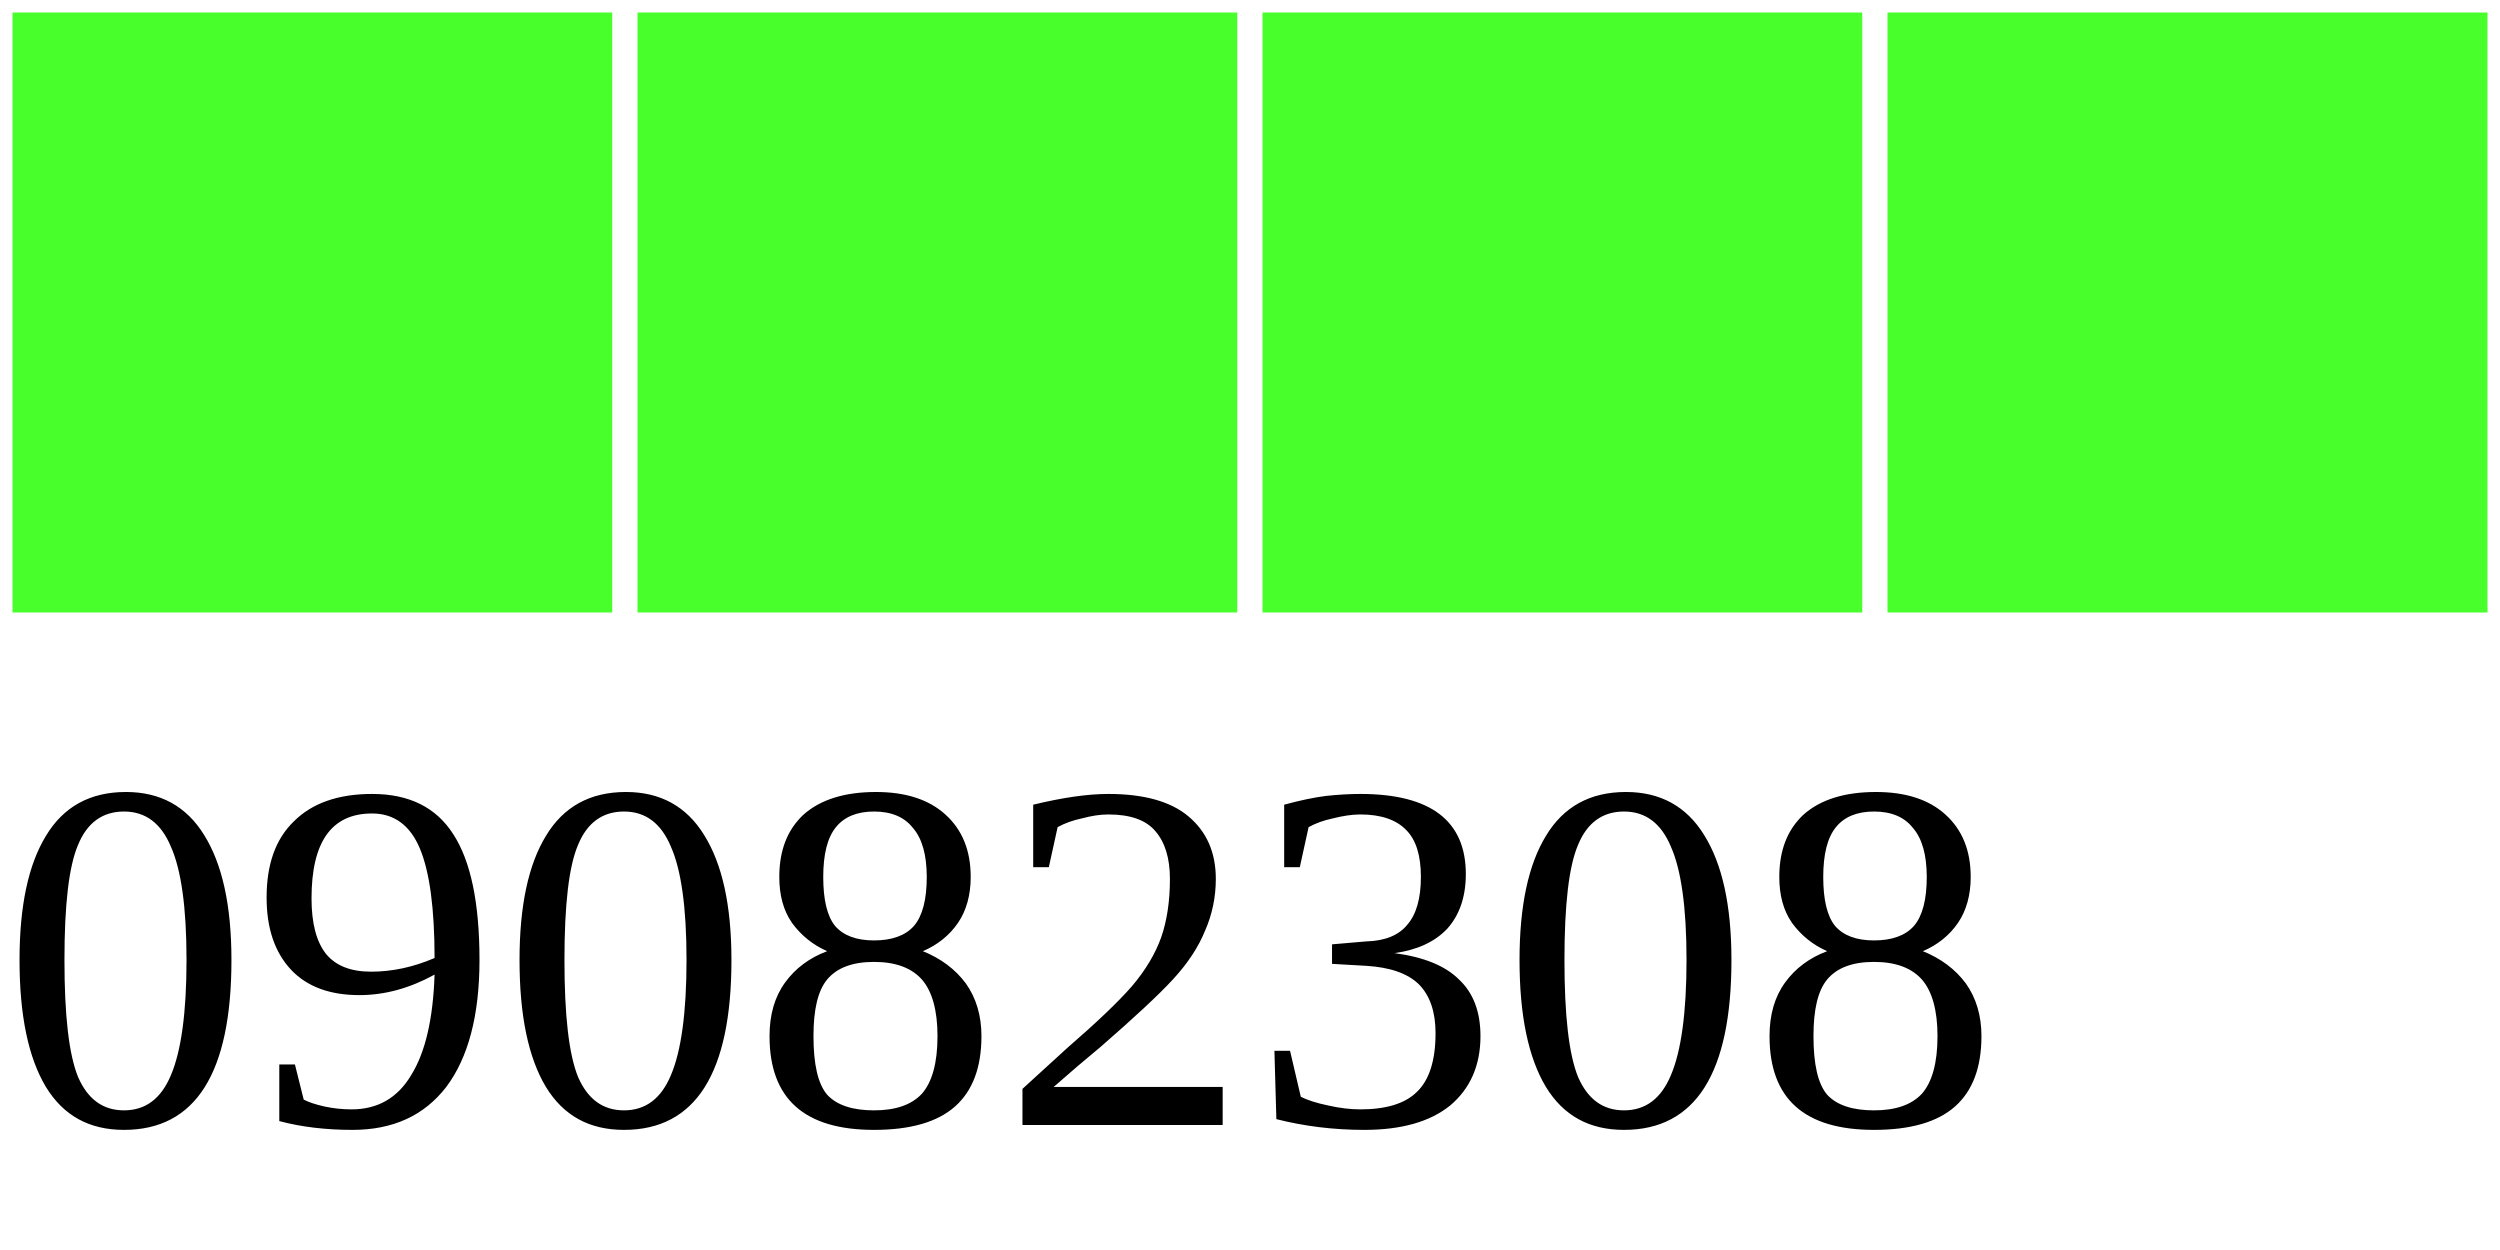
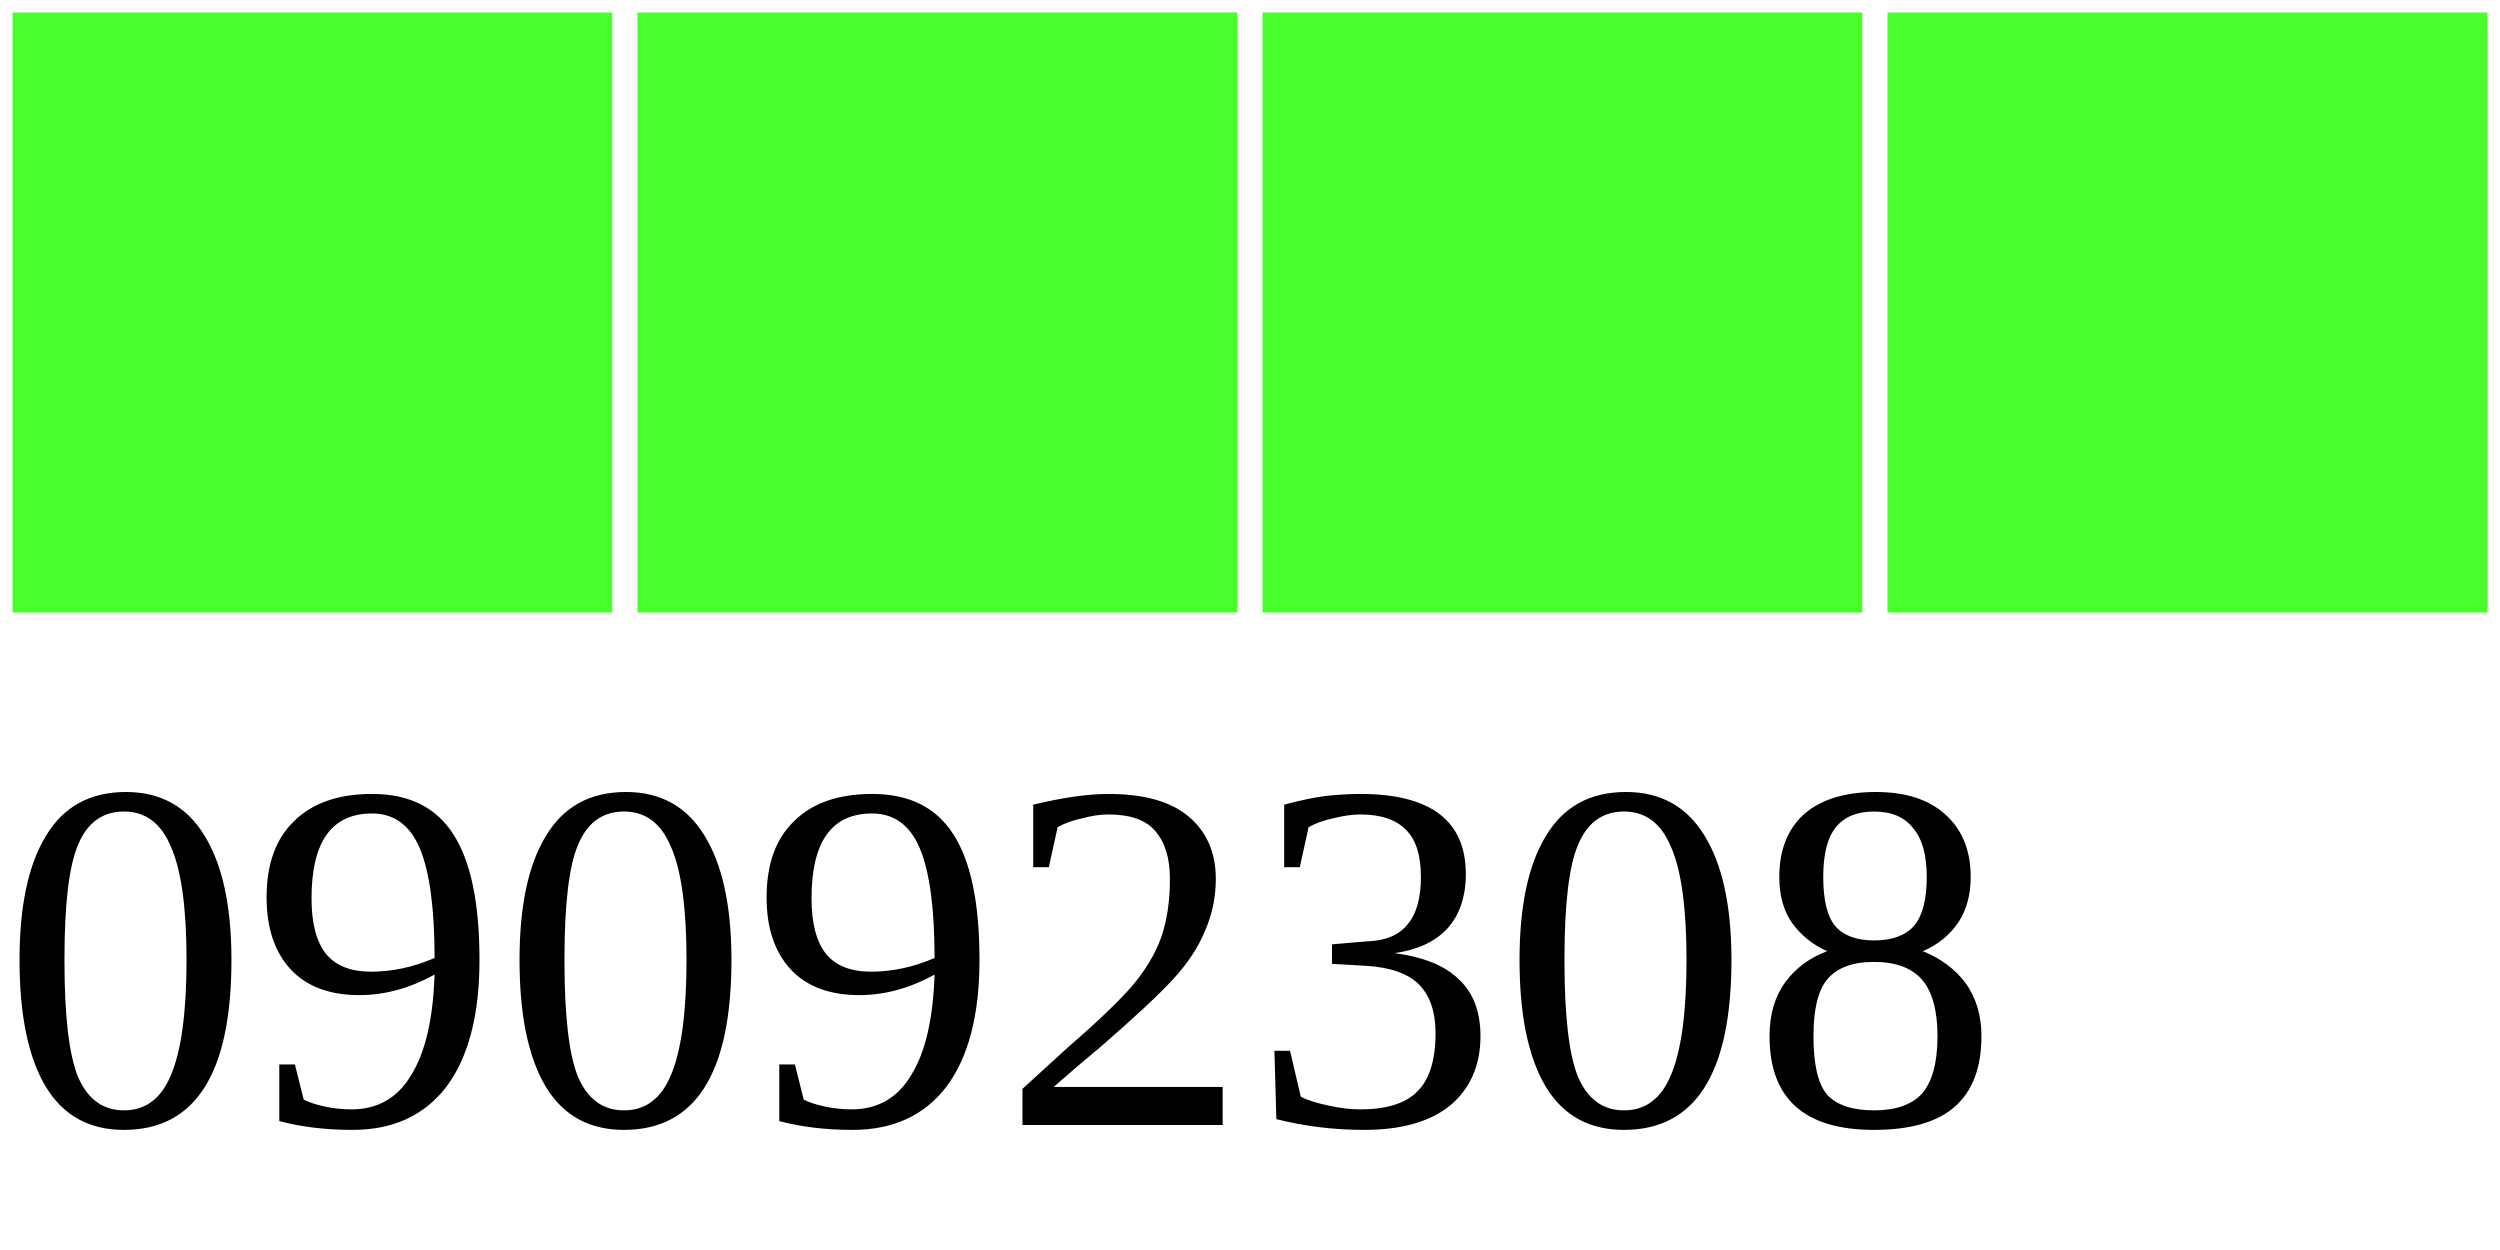
<svg xmlns="http://www.w3.org/2000/svg" width="40" height="20">
  <g>
    <rect width="10" height="10" style="fill:#48FF2C;stroke-width:0.4;stroke:rgb(255,255,255)" x="0" />
    <rect width="10" height="10" style="fill:#48FF2C;stroke-width:0.4;stroke:rgb(255,255,255)" x="10" />
    <rect width="10" height="10" style="fill:#48FF2C;stroke-width:0.4;stroke:rgb(255,255,255)" x="20" />
    <rect width="10" height="10" style="fill:#48FF2C;stroke-width:0.4;stroke:rgb(255,255,255)" x="30" />
-     <text x="0" y="18" fill="black" font-size="8">09082308</text>
+     <text x="0" y="18" fill="black" font-size="8">09092308</text>
  </g>
</svg>
